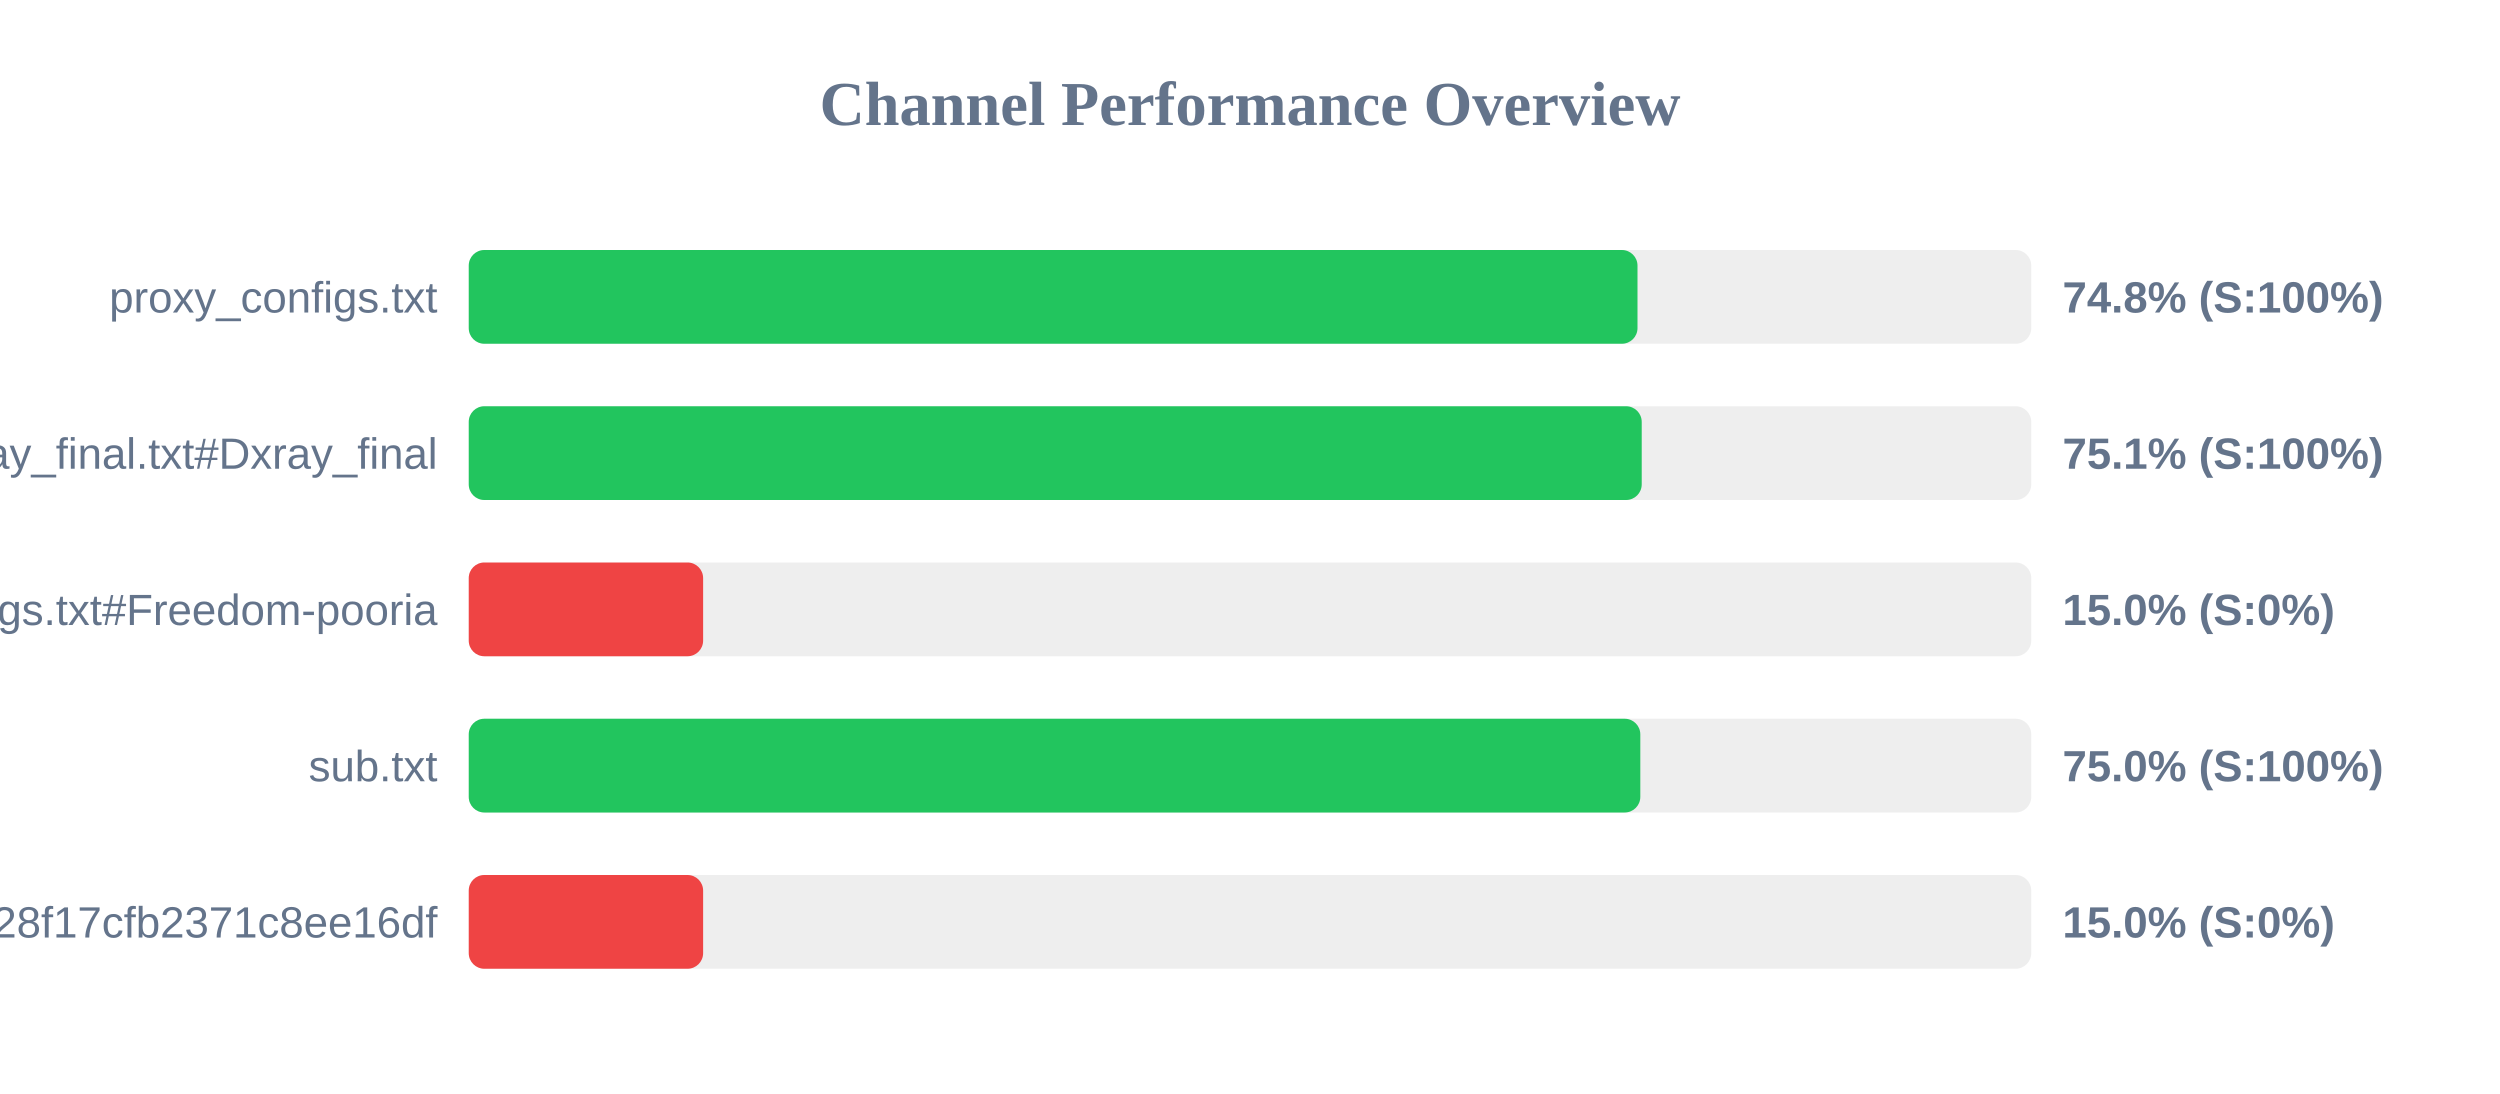
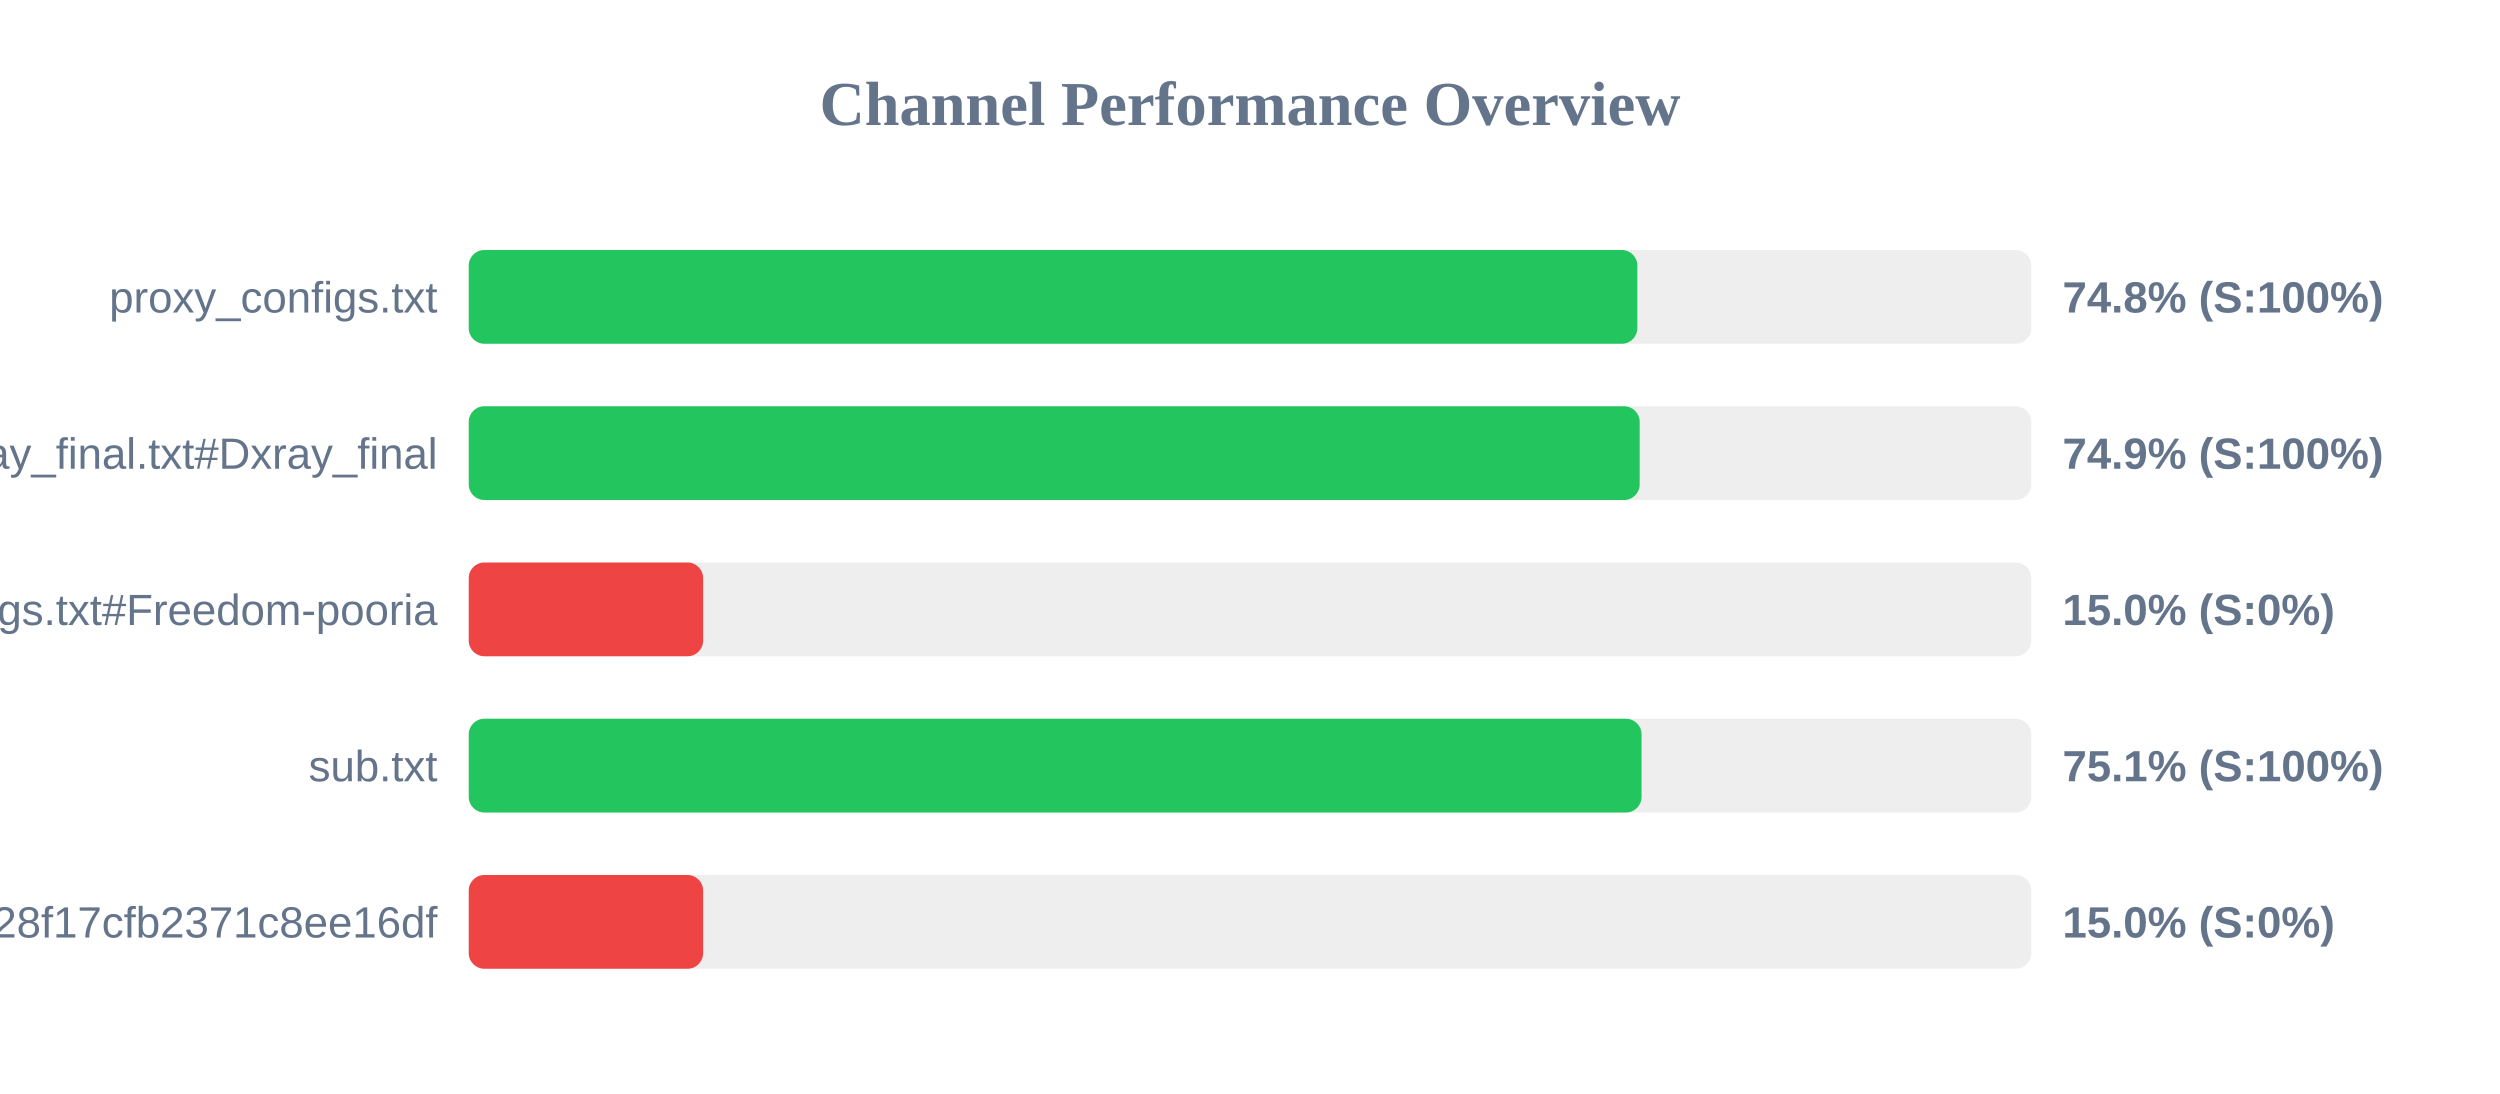
<svg xmlns="http://www.w3.org/2000/svg" width="800" height="350" version="1.1">
  <style>
        .row { font: 14px Arial; fill: #64748b; }
        .score { font: bold 14px Arial; fill: #64748b; }
    </style>
  <text x="400" y="40" text-anchor="middle" font-size="20px" font-weight="bold" fill="#64748b">Channel Performance Overview</text>
  <rect x="150" y="80" width="500" height="30" fill="#eee" rx="5" />
-   <rect x="150" y="80" width="374.0" height="30" fill="#22c55e" rx="5" />
+   <rect x="150" y="80" width="373.95" height="30" fill="#22c55e" rx="5" />
  <text x="140" y="100" text-anchor="end" class="row">proxy_configs.txt</text>
  <text x="660" y="100" text-anchor="start" class="score">74.8% (S:100%)</text>
  <rect x="150" y="130" width="500" height="30" fill="#eee" rx="5" />
-   <rect x="150" y="130" width="375.35" height="30" fill="#22c55e" rx="5" />
+   <rect x="150" y="130" width="374.7" height="30" fill="#22c55e" rx="5" />
  <text x="140" y="150" text-anchor="end" class="row">xray_final.txt#Dxray_final</text>
-   <text x="660" y="150" text-anchor="start" class="score">75.1% (S:100%)</text>
+   <text x="660" y="150" text-anchor="start" class="score">74.9% (S:100%)</text>
  <rect x="150" y="180" width="500" height="30" fill="#eee" rx="5" />
  <rect x="150" y="180" width="75.0" height="30" fill="#ef4444" rx="5" />
  <text x="140" y="200" text-anchor="end" class="row">v2ray_configs.txt#Freedom-pooria</text>
  <text x="660" y="200" text-anchor="start" class="score">15.0% (S:0%)</text>
  <rect x="150" y="230" width="500" height="30" fill="#eee" rx="5" />
-   <rect x="150" y="230" width="374.9" height="30" fill="#22c55e" rx="5" />
+   <rect x="150" y="230" width="375.3" height="30" fill="#22c55e" rx="5" />
  <text x="140" y="250" text-anchor="end" class="row">sub.txt</text>
-   <text x="660" y="250" text-anchor="start" class="score">75.0% (S:100%)</text>
+   <text x="660" y="250" text-anchor="start" class="score">75.1% (S:100%)</text>
  <rect x="150" y="280" width="500" height="30" fill="#eee" rx="5" />
  <rect x="150" y="280" width="75.0" height="30" fill="#ef4444" rx="5" />
  <text x="140" y="300" text-anchor="end" class="row">?token=fedfed7b41b828f17cfb2371c8ee16df</text>
  <text x="660" y="300" text-anchor="start" class="score">15.0% (S:0%)</text>
</svg>
